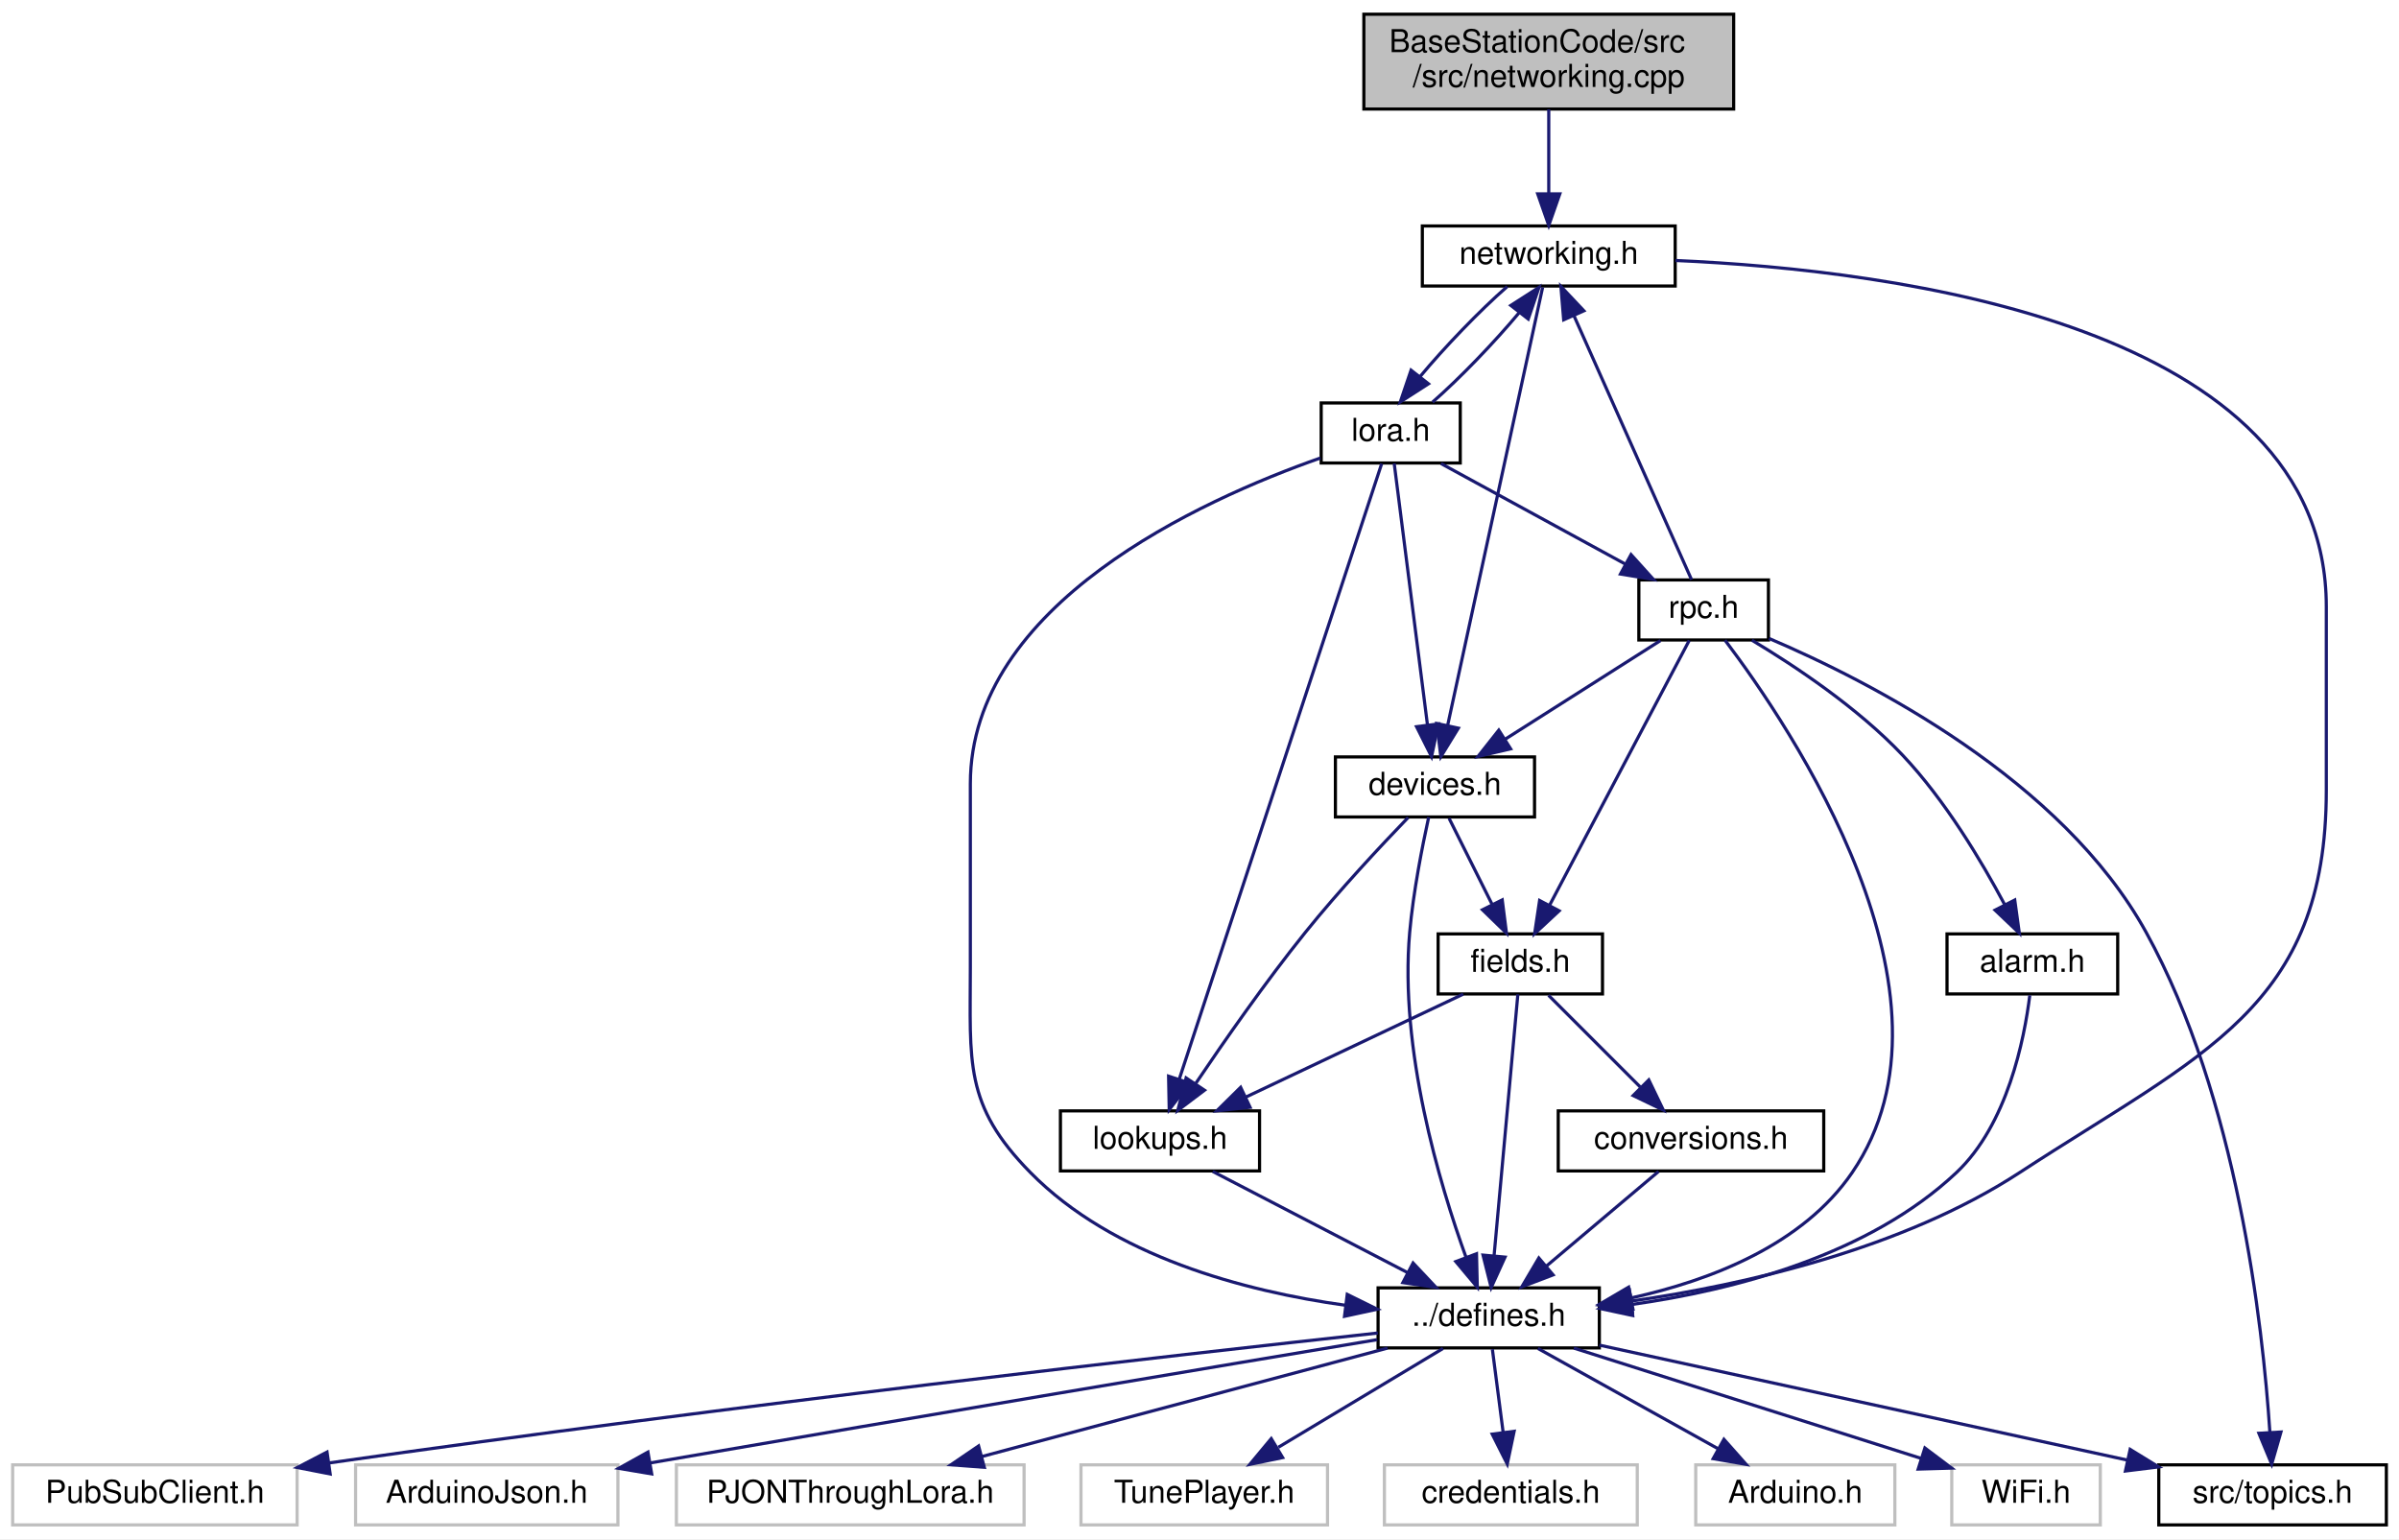
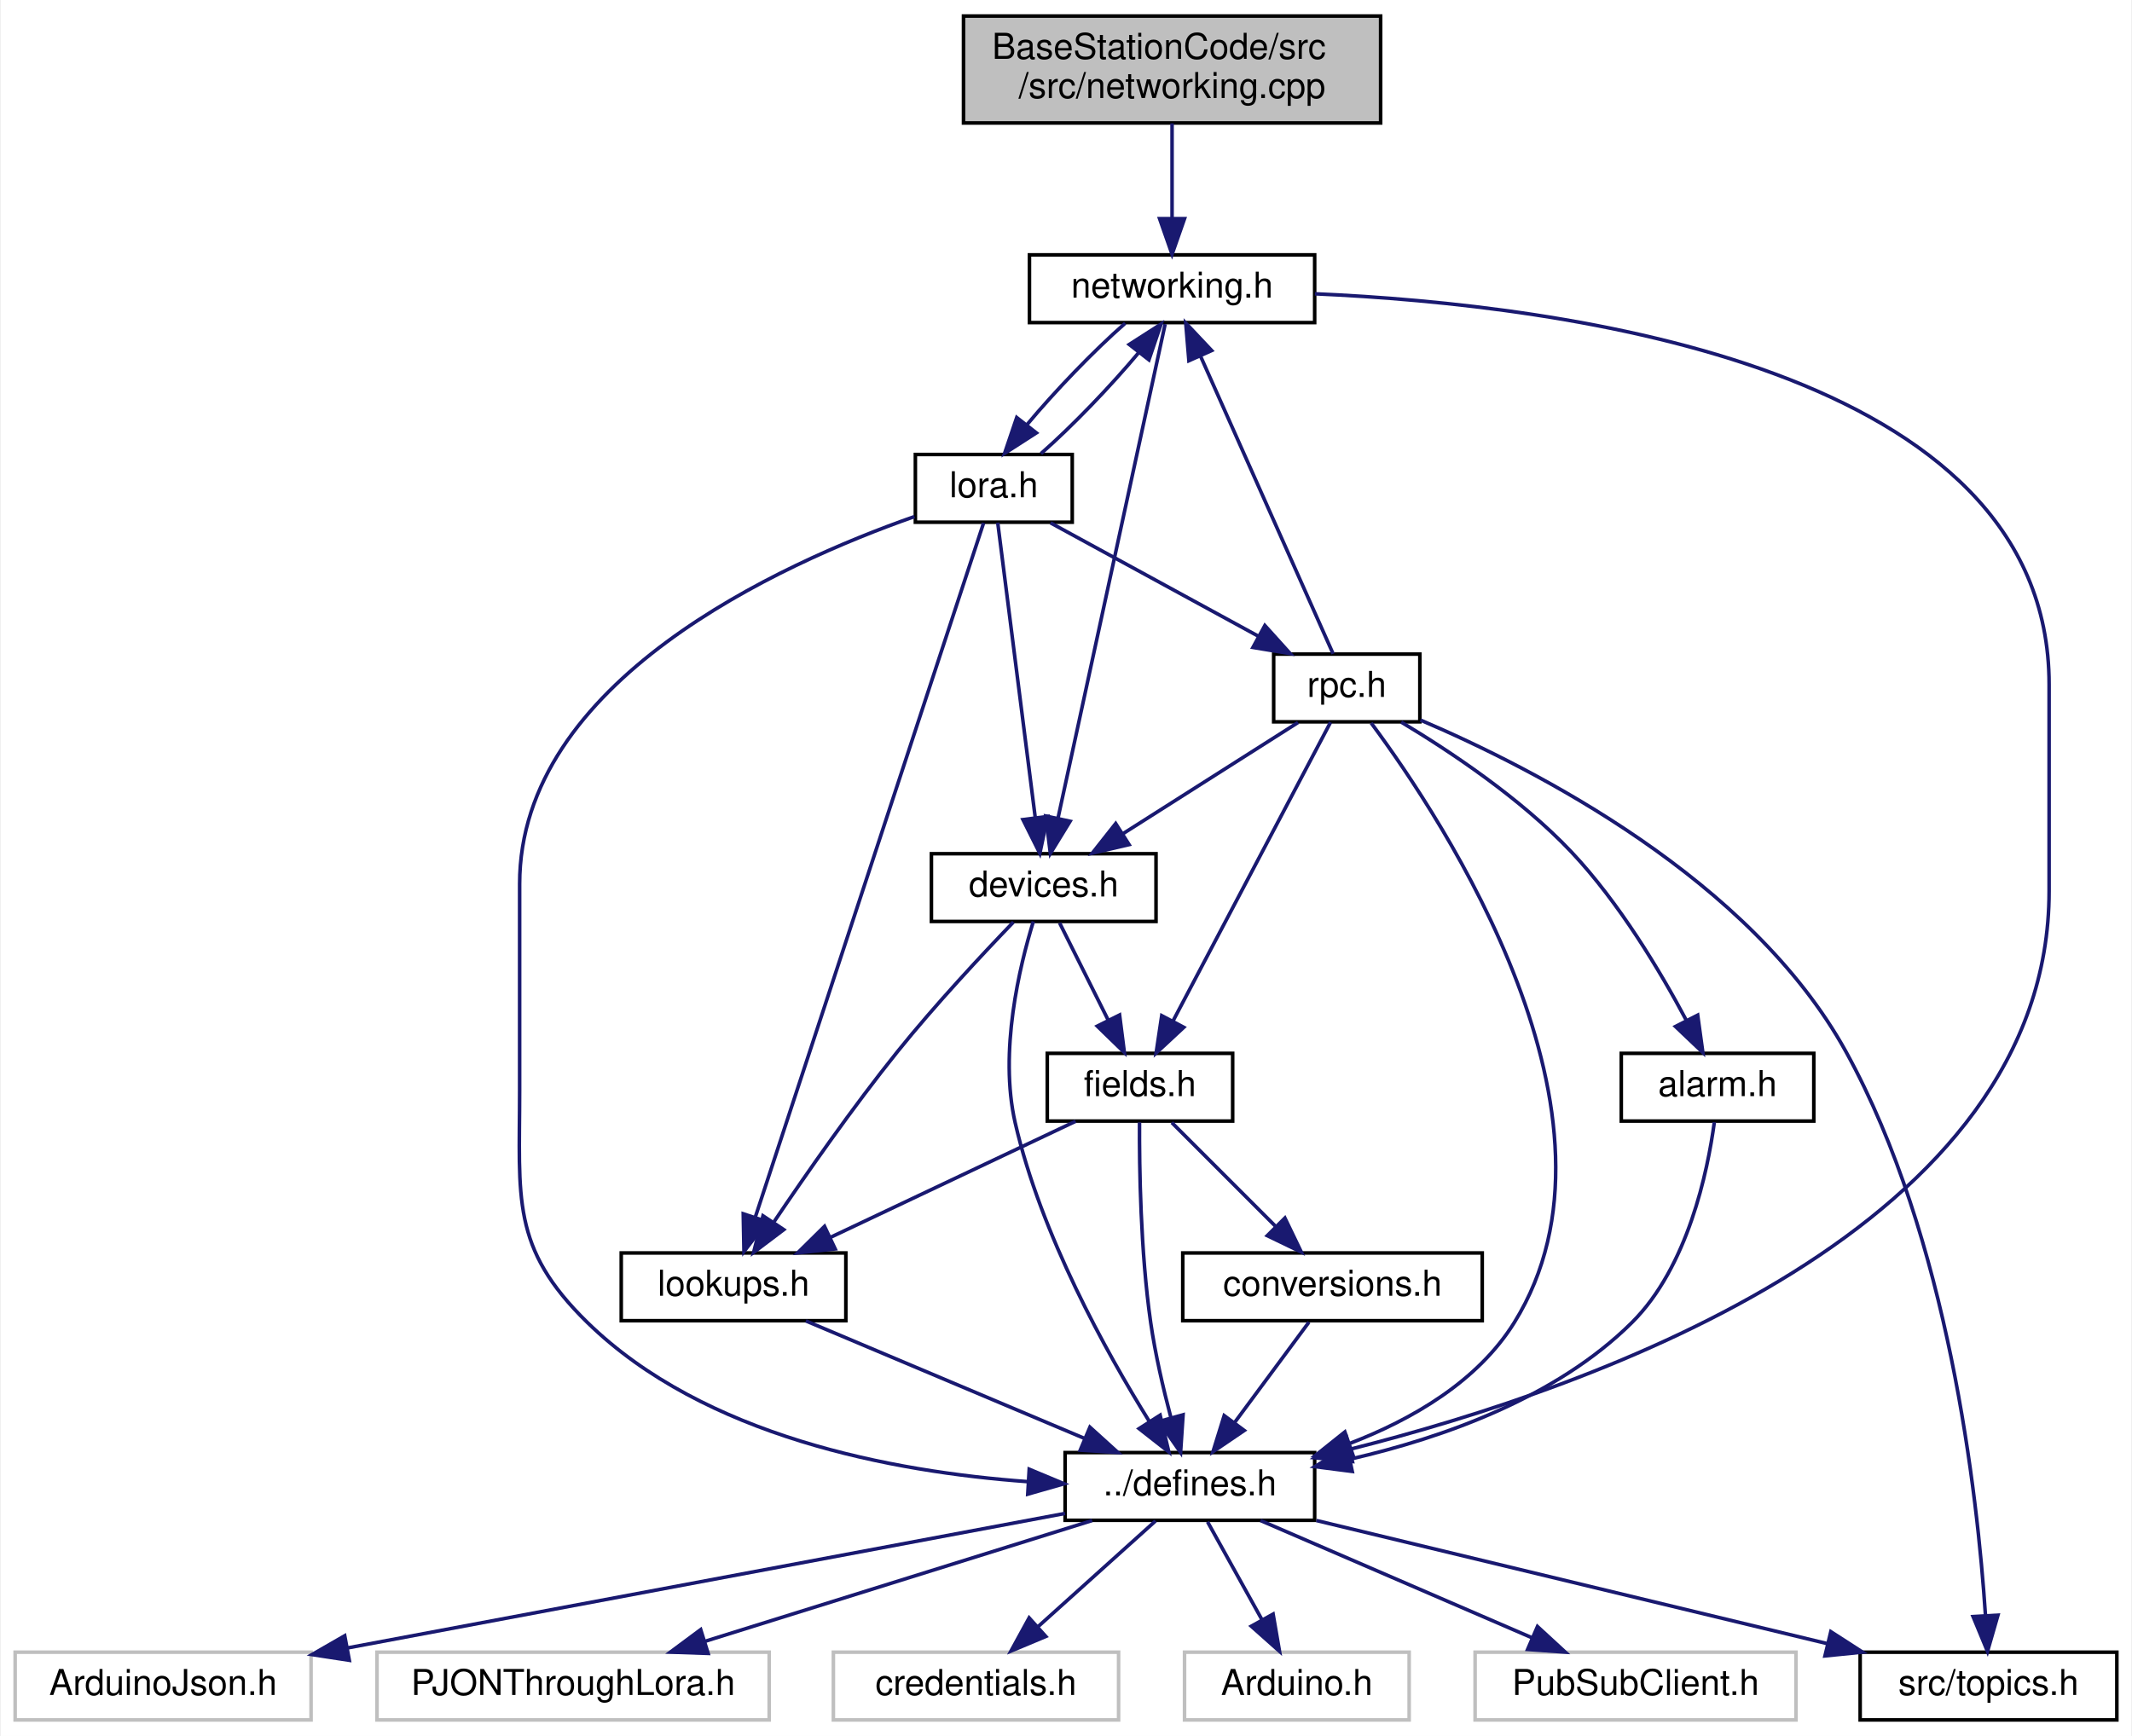
- <svg xmlns="http://www.w3.org/2000/svg" xmlns:xlink="http://www.w3.org/1999/xlink" width="759pt" height="487pt" viewBox="0.00 0.00 759.00 487.00">
+ <svg xmlns="http://www.w3.org/2000/svg" xmlns:xlink="http://www.w3.org/1999/xlink" width="598pt" height="487pt" viewBox="0.00 0.00 597.50 487.00">
  <g id="graph0" class="graph" transform="scale(1 1) rotate(0) translate(4 483)">
-     <polygon fill="white" stroke="transparent" points="-4,4 -4,-483 755,-483 755,4 -4,4" />
+     <polygon fill="white" stroke="transparent" points="-4,4 -4,-483 593.5,-483 593.5,4 -4,4" />
    <g id="node1" class="node">
      <g id="a_node1">
        <a xlink:title="File that handles connecting to WiFi and MQTT and staying connected.">
-           <polygon fill="#bfbfbf" stroke="black" points="427.5,-448.5 427.5,-478.5 544.5,-478.5 544.5,-448.5 427.5,-448.5" />
-           <text text-anchor="start" x="435.5" y="-466.5" font-family="Helvetica,sans-Serif" font-size="10.00">BaseStationCode/src</text>
-           <text text-anchor="middle" x="486" y="-455.5" font-family="Helvetica,sans-Serif" font-size="10.00">/src/networking.cpp</text>
+           <polygon fill="#bfbfbf" stroke="black" points="266,-448.5 266,-478.5 383,-478.5 383,-448.5 266,-448.5" />
+           <text text-anchor="start" x="274" y="-466.5" font-family="Helvetica,sans-Serif" font-size="10.00">BaseStationCode/src</text>
+           <text text-anchor="middle" x="324.5" y="-455.5" font-family="Helvetica,sans-Serif" font-size="10.00">/src/networking.cpp</text>
        </a>
      </g>
    </g>
    <g id="node2" class="node">
      <g id="a_node2">
        <a xlink:href="networking_8h.html" target="_top" xlink:title="Header file for networking.cpp.">
-           <polygon fill="white" stroke="black" points="446,-392.5 446,-411.5 526,-411.5 526,-392.5 446,-392.5" />
-           <text text-anchor="middle" x="486" y="-399.5" font-family="Helvetica,sans-Serif" font-size="10.00">networking.h</text>
+           <polygon fill="white" stroke="black" points="284.5,-392.5 284.5,-411.5 364.5,-411.5 364.5,-392.5 284.5,-392.5" />
+           <text text-anchor="middle" x="324.5" y="-399.5" font-family="Helvetica,sans-Serif" font-size="10.00">networking.h</text>
        </a>
      </g>
    </g>
    <g id="edge1" class="edge">
-       <path fill="none" stroke="midnightblue" d="M486,-448.4C486,-440.47 486,-430.46 486,-421.86" />
-       <polygon fill="midnightblue" stroke="midnightblue" points="489.5,-421.66 486,-411.66 482.5,-421.66 489.5,-421.66" />
+       <path fill="none" stroke="midnightblue" d="M324.5,-448.4C324.5,-440.47 324.5,-430.46 324.5,-421.86" />
+       <polygon fill="midnightblue" stroke="midnightblue" points="328,-421.66 324.5,-411.66 321,-421.66 328,-421.66" />
    </g>
    <g id="node3" class="node">
      <g id="a_node3">
        <a xlink:href="defines_8h.html" target="_top" xlink:title="Definitions and other preprocessor and global stuff.">
-           <polygon fill="white" stroke="black" points="432,-56.5 432,-75.5 502,-75.5 502,-56.5 432,-56.5" />
-           <text text-anchor="middle" x="467" y="-63.5" font-family="Helvetica,sans-Serif" font-size="10.00">../defines.h</text>
+           <polygon fill="white" stroke="black" points="294.5,-56.5 294.5,-75.5 364.5,-75.5 364.5,-56.5 294.5,-56.5" />
+           <text text-anchor="middle" x="329.5" y="-63.5" font-family="Helvetica,sans-Serif" font-size="10.00">../defines.h</text>
        </a>
      </g>
    </g>
    <g id="edge2" class="edge">
-       <path fill="none" stroke="midnightblue" d="M526.07,-400.58C595.78,-397.52 732,-380.12 732,-291 732,-291 732,-291 732,-233 732,-164.08 692.71,-149.68 635,-112 597.84,-87.74 547.96,-76.5 512.23,-71.33" />
-       <polygon fill="midnightblue" stroke="midnightblue" points="512.46,-67.83 502.08,-69.97 511.53,-74.77 512.46,-67.83" />
+       <path fill="none" stroke="midnightblue" d="M364.57,-400.58C434.28,-397.52 570.5,-380.12 570.5,-291 570.5,-291 570.5,-291 570.5,-233 570.5,-138.82 444.12,-93.99 374.4,-76.43" />
+       <polygon fill="midnightblue" stroke="midnightblue" points="375.09,-72.99 364.54,-74.03 373.43,-79.79 375.09,-72.99" />
+     </g>
+     <g id="node10" class="node">
+       <g id="a_node10">
+         <a xlink:href="devices_8h.html" target="_top" xlink:title="Devices and manager for all known devices the base station connects to.">
+           <polygon fill="white" stroke="black" points="257,-224.5 257,-243.5 320,-243.5 320,-224.5 257,-224.5" />
+           <text text-anchor="middle" x="288.5" y="-231.5" font-family="Helvetica,sans-Serif" font-size="10.00">devices.h</text>
+         </a>
+       </g>
+     </g>
+     <g id="edge9" class="edge">
+       <path fill="none" stroke="midnightblue" d="M322.56,-392.08C316.9,-365.95 300.26,-289.21 292.53,-253.58" />
+       <polygon fill="midnightblue" stroke="midnightblue" points="295.9,-252.6 290.36,-243.57 289.06,-254.08 295.9,-252.6" />
+     </g>
+     <g id="node14" class="node">
+       <g id="a_node14">
+         <a xlink:href="lora_8h.html" target="_top" xlink:title="File that handles the LoRa radio and PJON.">
+           <polygon fill="white" stroke="black" points="252.5,-336.5 252.5,-355.5 296.5,-355.5 296.5,-336.5 252.5,-336.5" />
+           <text text-anchor="middle" x="274.5" y="-343.5" font-family="Helvetica,sans-Serif" font-size="10.00">lora.h</text>
+         </a>
+       </g>
+     </g>
+     <g id="edge18" class="edge">
+       <path fill="none" stroke="midnightblue" d="M311.35,-392.32C302.59,-384.65 291.63,-373.25 283.75,-363.8" />
+       <polygon fill="midnightblue" stroke="midnightblue" points="286.44,-361.56 277.53,-355.83 280.93,-365.87 286.44,-361.56" />
+     </g>
+     <g id="node4" class="node">
+       <g id="a_node4">
+         <a xlink:title=" ">
+           <polygon fill="white" stroke="#bfbfbf" points="229.5,-0.5 229.5,-19.5 309.5,-19.5 309.5,-0.5 229.5,-0.5" />
+           <text text-anchor="middle" x="269.5" y="-7.5" font-family="Helvetica,sans-Serif" font-size="10.00">credentials.h</text>
+         </a>
+       </g>
+     </g>
+     <g id="edge3" class="edge">
+       <path fill="none" stroke="midnightblue" d="M319.86,-56.32C310.99,-48.34 297.63,-36.31 286.89,-26.65" />
+       <polygon fill="midnightblue" stroke="midnightblue" points="289.09,-23.92 279.32,-19.83 284.41,-29.13 289.09,-23.92" />
+     </g>
+     <g id="node5" class="node">
+       <g id="a_node5">
+         <a xlink:title=" ">
+           <polygon fill="white" stroke="#bfbfbf" points="328,-0.5 328,-19.5 391,-19.5 391,-0.5 328,-0.5" />
+           <text text-anchor="middle" x="359.5" y="-7.5" font-family="Helvetica,sans-Serif" font-size="10.00">Arduino.h</text>
+         </a>
+       </g>
+     </g>
+     <g id="edge4" class="edge">
+       <path fill="none" stroke="midnightblue" d="M334.45,-56.08C338.6,-48.61 344.65,-37.72 349.77,-28.52" />
+       <polygon fill="midnightblue" stroke="midnightblue" points="352.84,-30.19 354.64,-19.75 346.72,-26.79 352.84,-30.19" />
+     </g>
+     <g id="node6" class="node">
+       <g id="a_node6">
+         <a xlink:title=" ">
+           <polygon fill="white" stroke="#bfbfbf" points="409.5,-0.5 409.5,-19.5 499.5,-19.5 499.5,-0.5 409.5,-0.5" />
+           <text text-anchor="middle" x="454.5" y="-7.5" font-family="Helvetica,sans-Serif" font-size="10.00">PubSubClient.h</text>
+         </a>
+       </g>
+     </g>
+     <g id="edge5" class="edge">
+       <path fill="none" stroke="midnightblue" d="M349.31,-56.44C369.79,-47.6 401.98,-33.69 425.36,-23.59" />
+       <polygon fill="midnightblue" stroke="midnightblue" points="426.99,-26.7 434.79,-19.52 424.22,-20.27 426.99,-26.7" />
+     </g>
+     <g id="node7" class="node">
+       <g id="a_node7">
+         <a xlink:title=" ">
+           <polygon fill="white" stroke="#bfbfbf" points="0,-0.5 0,-19.5 83,-19.5 83,-0.5 0,-0.5" />
+           <text text-anchor="middle" x="41.5" y="-7.5" font-family="Helvetica,sans-Serif" font-size="10.00">ArduinoJson.h</text>
+         </a>
+       </g>
+     </g>
+     <g id="edge6" class="edge">
+       <path fill="none" stroke="midnightblue" d="M294.47,-58.43C244.27,-49.02 151.51,-31.63 93.35,-20.72" />
+       <polygon fill="midnightblue" stroke="midnightblue" points="93.73,-17.23 83.26,-18.83 92.44,-24.11 93.73,-17.23" />
+     </g>
+     <g id="node8" class="node">
+       <g id="a_node8">
+         <a xlink:title=" ">
+           <polygon fill="white" stroke="#bfbfbf" points="101.5,-0.5 101.5,-19.5 211.5,-19.5 211.5,-0.5 101.5,-0.5" />
+           <text text-anchor="middle" x="156.5" y="-7.5" font-family="Helvetica,sans-Serif" font-size="10.00">PJONThroughLora.h</text>
+         </a>
+       </g>
+     </g>
+     <g id="edge7" class="edge">
+       <path fill="none" stroke="midnightblue" d="M302.09,-56.44C272.73,-47.28 225.98,-32.69 193.4,-22.52" />
+       <polygon fill="midnightblue" stroke="midnightblue" points="194.37,-19.16 183.78,-19.52 192.29,-25.84 194.37,-19.16" />
+     </g>
+     <g id="node9" class="node">
+       <g id="a_node9">
+         <a xlink:href="topics_8h.html" target="_top" xlink:title="MQTT topics for a thingsboard gateway.">
+           <polygon fill="white" stroke="black" points="517.5,-0.5 517.5,-19.5 589.5,-19.5 589.5,-0.5 517.5,-0.5" />
+           <text text-anchor="middle" x="553.5" y="-7.5" font-family="Helvetica,sans-Serif" font-size="10.00">src/topics.h</text>
+         </a>
+       </g>
+     </g>
+     <g id="edge8" class="edge">
+       <path fill="none" stroke="midnightblue" d="M364.99,-56.44C403.82,-47.08 466.16,-32.06 508.42,-21.87" />
+       <polygon fill="midnightblue" stroke="midnightblue" points="509.27,-25.26 518.17,-19.52 507.63,-18.46 509.27,-25.26" />
+     </g>
+     <g id="edge10" class="edge">
+       <path fill="none" stroke="midnightblue" d="M285.59,-224.49C281.73,-211.98 275.92,-187.95 280.5,-168 287.71,-136.64 306,-103.72 318.08,-84.3" />
+       <polygon fill="midnightblue" stroke="midnightblue" points="321.15,-85.99 323.59,-75.68 315.25,-82.22 321.15,-85.99" />
+     </g>
+     <g id="node11" class="node">
+       <g id="a_node11">
+         <a xlink:href="lookups_8h.html" target="_top" xlink:title="Lookupable and lookupable manager base classes.">
+           <polygon fill="white" stroke="black" points="170,-112.5 170,-131.5 233,-131.5 233,-112.5 170,-112.5" />
+           <text text-anchor="middle" x="201.5" y="-119.5" font-family="Helvetica,sans-Serif" font-size="10.00">lookups.h</text>
+         </a>
+       </g>
+     </g>
+     <g id="edge11" class="edge">
+       <path fill="none" stroke="midnightblue" d="M280,-224.32C271.46,-215.46 258.1,-201.18 247.5,-188 234.95,-172.4 221.88,-153.64 212.89,-140.3" />
+       <polygon fill="midnightblue" stroke="midnightblue" points="215.59,-138.04 207.13,-131.66 209.76,-141.92 215.59,-138.04" />
    </g>
    <g id="node12" class="node">
      <g id="a_node12">
-         <a xlink:href="devices_8h.html" target="_top" xlink:title="Devices and manager for all known devices the base station connects to.">
-           <polygon fill="white" stroke="black" points="418.5,-224.5 418.5,-243.5 481.5,-243.5 481.5,-224.5 418.5,-224.5" />
-           <text text-anchor="middle" x="450" y="-231.5" font-family="Helvetica,sans-Serif" font-size="10.00">devices.h</text>
-         </a>
-       </g>
-     </g>
-     <g id="edge11" class="edge">
-       <path fill="none" stroke="midnightblue" d="M484.06,-392.08C478.4,-365.95 461.76,-289.21 454.03,-253.58" />
-       <polygon fill="midnightblue" stroke="midnightblue" points="457.4,-252.6 451.86,-243.57 450.56,-254.08 457.4,-252.6" />
+         <a xlink:href="fields_8h.html" target="_top" xlink:title="Contains fields classes.">
+           <polygon fill="white" stroke="black" points="289.5,-168.5 289.5,-187.5 341.5,-187.5 341.5,-168.5 289.5,-168.5" />
+           <text text-anchor="middle" x="315.5" y="-175.5" font-family="Helvetica,sans-Serif" font-size="10.00">fields.h</text>
+         </a>
+       </g>
+     </g>
+     <g id="edge13" class="edge">
+       <path fill="none" stroke="midnightblue" d="M292.96,-224.08C296.65,-216.69 302.02,-205.95 306.59,-196.81" />
+       <polygon fill="midnightblue" stroke="midnightblue" points="309.78,-198.26 311.12,-187.75 303.52,-195.13 309.78,-198.26" />
+     </g>
+     <g id="edge12" class="edge">
+       <path fill="none" stroke="midnightblue" d="M221.78,-112.44C242.85,-103.56 276.02,-89.56 299.99,-79.45" />
+       <polygon fill="midnightblue" stroke="midnightblue" points="301.46,-82.63 309.31,-75.52 298.74,-76.18 301.46,-82.63" />
+     </g>
+     <g id="edge14" class="edge">
+       <path fill="none" stroke="midnightblue" d="M315.37,-168.12C315.3,-155.55 315.64,-131.9 318.5,-112 319.78,-103.13 322.02,-93.47 324.16,-85.37" />
+       <polygon fill="midnightblue" stroke="midnightblue" points="327.59,-86.1 326.89,-75.53 320.84,-84.23 327.59,-86.1" />
+     </g>
+     <g id="edge15" class="edge">
+       <path fill="none" stroke="midnightblue" d="M297.44,-168.44C278.93,-159.68 249.92,-145.94 228.64,-135.86" />
+       <polygon fill="midnightblue" stroke="midnightblue" points="230.01,-132.63 219.48,-131.52 227.02,-138.96 230.01,-132.63" />
+     </g>
+     <g id="node13" class="node">
+       <g id="a_node13">
+         <a xlink:href="conversions_8h.html" target="_top" xlink:title="General functions for converting to and from char arrays.">
+           <polygon fill="white" stroke="black" points="327.5,-112.5 327.5,-131.5 411.5,-131.5 411.5,-112.5 327.5,-112.5" />
+           <text text-anchor="middle" x="369.5" y="-119.5" font-family="Helvetica,sans-Serif" font-size="10.00">conversions.h</text>
+         </a>
+       </g>
+     </g>
+     <g id="edge16" class="edge">
+       <path fill="none" stroke="midnightblue" d="M324.42,-168.08C332.28,-160.22 343.93,-148.57 353.42,-139.08" />
+       <polygon fill="midnightblue" stroke="midnightblue" points="356.15,-141.3 360.75,-131.75 351.2,-136.35 356.15,-141.3" />
+     </g>
+     <g id="edge17" class="edge">
+       <path fill="none" stroke="midnightblue" d="M362.89,-112.08C357.24,-104.46 348.96,-93.26 342.05,-83.94" />
+       <polygon fill="midnightblue" stroke="midnightblue" points="344.75,-81.7 335.98,-75.75 339.12,-85.87 344.75,-81.7" />
+     </g>
+     <g id="edge22" class="edge">
+       <path fill="none" stroke="midnightblue" d="M287.73,-355.75C296.46,-363.4 307.35,-374.74 315.2,-384.14" />
+       <polygon fill="midnightblue" stroke="midnightblue" points="312.49,-386.36 321.41,-392.08 318.01,-382.05 312.49,-386.36" />
+     </g>
+     <g id="edge19" class="edge">
+       <path fill="none" stroke="midnightblue" d="M252.24,-338.08C214.38,-324.77 141.5,-291.78 141.5,-235 141.5,-235 141.5,-235 141.5,-177 141.5,-146.9 138.96,-133.02 160.5,-112 193.27,-80.01 246.08,-70.1 283.95,-67.35" />
+       <polygon fill="midnightblue" stroke="midnightblue" points="284.43,-70.83 294.21,-66.75 284.02,-63.84 284.43,-70.83" />
+     </g>
+     <g id="edge21" class="edge">
+       <path fill="none" stroke="midnightblue" d="M275.6,-336.37C277.86,-318.62 283.07,-277.67 286.13,-253.6" />
+       <polygon fill="midnightblue" stroke="midnightblue" points="289.62,-253.95 287.41,-243.59 282.67,-253.07 289.62,-253.95" />
+     </g>
+     <g id="edge20" class="edge">
+       <path fill="none" stroke="midnightblue" d="M271.64,-336.3C260.87,-303.56 222.67,-187.38 207.64,-141.67" />
+       <polygon fill="midnightblue" stroke="midnightblue" points="210.87,-140.29 204.42,-131.88 204.22,-142.48 210.87,-140.29" />
+     </g>
+     <g id="node15" class="node">
+       <g id="a_node15">
+         <a xlink:href="rpc_8h.html" target="_top" xlink:title="Handles RPC calls.">
+           <polygon fill="white" stroke="black" points="353,-280.5 353,-299.5 394,-299.5 394,-280.5 353,-280.5" />
+           <text text-anchor="middle" x="373.5" y="-287.5" font-family="Helvetica,sans-Serif" font-size="10.00">rpc.h</text>
+         </a>
+       </g>
+     </g>
+     <g id="edge23" class="edge">
+       <path fill="none" stroke="midnightblue" d="M290.41,-336.32C306.14,-327.74 330.44,-314.49 348.71,-304.52" />
+       <polygon fill="midnightblue" stroke="midnightblue" points="350.53,-307.52 357.63,-299.65 347.18,-301.37 350.53,-307.52" />
+     </g>
+     <g id="edge30" class="edge">
+       <path fill="none" stroke="midnightblue" d="M369.67,-299.59C361.71,-317.47 343.21,-359 332.52,-383" />
+       <polygon fill="midnightblue" stroke="midnightblue" points="329.22,-381.81 328.34,-392.37 335.61,-384.66 329.22,-381.81" />
+     </g>
+     <g id="edge24" class="edge">
+       <path fill="none" stroke="midnightblue" d="M380.34,-280.19C400.49,-253.07 456.06,-169.26 420.5,-112 410.22,-95.45 391.86,-84.8 374.3,-78.05" />
+       <polygon fill="midnightblue" stroke="midnightblue" points="375.28,-74.68 364.69,-74.68 372.97,-81.29 375.28,-74.68" />
+     </g>
+     <g id="edge25" class="edge">
+       <path fill="none" stroke="midnightblue" d="M394.18,-280.99C426.2,-267.34 486.88,-236.29 513.5,-188 542.34,-135.68 550.4,-63.74 552.64,-29.97" />
+       <polygon fill="midnightblue" stroke="midnightblue" points="556.15,-29.89 553.22,-19.71 549.17,-29.49 556.15,-29.89" />
+     </g>
+     <g id="edge28" class="edge">
+       <path fill="none" stroke="midnightblue" d="M359.84,-280.32C346.58,-271.9 326.23,-258.97 310.65,-249.07" />
+       <polygon fill="midnightblue" stroke="midnightblue" points="312.44,-246.06 302.12,-243.65 308.69,-251.97 312.44,-246.06" />
+     </g>
+     <g id="edge29" class="edge">
+       <path fill="none" stroke="midnightblue" d="M368.95,-280.37C359.46,-262.38 337.41,-220.55 324.79,-196.63" />
+       <polygon fill="midnightblue" stroke="midnightblue" points="327.79,-194.8 320.03,-187.59 321.6,-198.07 327.79,-194.8" />
    </g>
    <g id="node16" class="node">
      <g id="a_node16">
-         <a xlink:href="lora_8h.html" target="_top" xlink:title="File that handles the LoRa radio and PJON.">
-           <polygon fill="white" stroke="black" points="414,-336.5 414,-355.5 458,-355.5 458,-336.5 414,-336.5" />
-           <text text-anchor="middle" x="436" y="-343.5" font-family="Helvetica,sans-Serif" font-size="10.00">lora.h</text>
-         </a>
-       </g>
-     </g>
-     <g id="edge20" class="edge">
-       <path fill="none" stroke="midnightblue" d="M472.85,-392.32C464.09,-384.65 453.13,-373.25 445.25,-363.8" />
-       <polygon fill="midnightblue" stroke="midnightblue" points="447.94,-361.56 439.03,-355.83 442.43,-365.87 447.94,-361.56" />
-     </g>
-     <g id="node4" class="node">
-       <g id="a_node4">
-         <a xlink:title=" ">
-           <polygon fill="white" stroke="#bfbfbf" points="434,-0.5 434,-19.5 514,-19.5 514,-0.5 434,-0.5" />
-           <text text-anchor="middle" x="474" y="-7.5" font-family="Helvetica,sans-Serif" font-size="10.00">credentials.h</text>
-         </a>
-       </g>
-     </g>
-     <g id="edge3" class="edge">
-       <path fill="none" stroke="midnightblue" d="M468.16,-56.08C469.08,-48.93 470.42,-38.64 471.58,-29.69" />
-       <polygon fill="midnightblue" stroke="midnightblue" points="475.05,-30.12 472.87,-19.75 468.11,-29.22 475.05,-30.12" />
-     </g>
-     <g id="node5" class="node">
-       <g id="a_node5">
-         <a xlink:title=" ">
-           <polygon fill="white" stroke="#bfbfbf" points="532.5,-0.5 532.5,-19.5 595.5,-19.5 595.5,-0.5 532.5,-0.5" />
-           <text text-anchor="middle" x="564" y="-7.5" font-family="Helvetica,sans-Serif" font-size="10.00">Arduino.h</text>
-         </a>
-       </g>
-     </g>
-     <g id="edge4" class="edge">
-       <path fill="none" stroke="midnightblue" d="M482.58,-56.32C498,-47.74 521.81,-34.49 539.71,-24.52" />
-       <polygon fill="midnightblue" stroke="midnightblue" points="541.42,-27.58 548.45,-19.65 538.01,-21.46 541.42,-27.58" />
-     </g>
-     <g id="node6" class="node">
-       <g id="a_node6">
-         <a xlink:title=" ">
-           <polygon fill="white" stroke="#bfbfbf" points="613.5,-0.5 613.5,-19.5 660.5,-19.5 660.5,-0.5 613.5,-0.5" />
-           <text text-anchor="middle" x="637" y="-7.5" font-family="Helvetica,sans-Serif" font-size="10.00">WiFi.h</text>
-         </a>
-       </g>
-     </g>
-     <g id="edge5" class="edge">
-       <path fill="none" stroke="midnightblue" d="M493.94,-56.44C523.67,-47 571.57,-31.78 603.66,-21.59" />
-       <polygon fill="midnightblue" stroke="midnightblue" points="605,-24.84 613.47,-18.47 602.88,-18.16 605,-24.84" />
-     </g>
-     <g id="node7" class="node">
-       <g id="a_node7">
-         <a xlink:title=" ">
-           <polygon fill="white" stroke="#bfbfbf" points="0,-0.5 0,-19.5 90,-19.5 90,-0.5 0,-0.5" />
-           <text text-anchor="middle" x="45" y="-7.5" font-family="Helvetica,sans-Serif" font-size="10.00">PubSubClient.h</text>
-         </a>
-       </g>
-     </g>
-     <g id="edge6" class="edge">
-       <path fill="none" stroke="midnightblue" d="M431.92,-61.22C368.06,-54.24 228.33,-38.45 100.06,-20.1" />
-       <polygon fill="midnightblue" stroke="midnightblue" points="100.46,-16.62 90.06,-18.66 99.46,-23.55 100.46,-16.62" />
-     </g>
-     <g id="node8" class="node">
-       <g id="a_node8">
-         <a xlink:title=" ">
-           <polygon fill="white" stroke="#bfbfbf" points="108.5,-0.5 108.5,-19.5 191.5,-19.5 191.5,-0.5 108.5,-0.5" />
-           <text text-anchor="middle" x="150" y="-7.5" font-family="Helvetica,sans-Serif" font-size="10.00">ArduinoJson.h</text>
-         </a>
-       </g>
-     </g>
-     <g id="edge7" class="edge">
-       <path fill="none" stroke="midnightblue" d="M431.7,-59.11C382.59,-50.9 290.57,-35.45 201.72,-20.11" />
-       <polygon fill="midnightblue" stroke="midnightblue" points="202.19,-16.64 191.74,-18.39 201,-23.54 202.19,-16.64" />
-     </g>
-     <g id="node9" class="node">
-       <g id="a_node9">
-         <a xlink:title=" ">
-           <polygon fill="white" stroke="#bfbfbf" points="210,-0.5 210,-19.5 320,-19.5 320,-0.5 210,-0.5" />
-           <text text-anchor="middle" x="265" y="-7.5" font-family="Helvetica,sans-Serif" font-size="10.00">PJONThroughLora.h</text>
-         </a>
-       </g>
-     </g>
-     <g id="edge8" class="edge">
-       <path fill="none" stroke="midnightblue" d="M434.99,-56.44C400.27,-47.16 344.71,-32.31 306.62,-22.13" />
-       <polygon fill="midnightblue" stroke="midnightblue" points="307.42,-18.72 296.86,-19.52 305.61,-25.48 307.42,-18.72" />
-     </g>
-     <g id="node10" class="node">
-       <g id="a_node10">
-         <a xlink:title=" ">
-           <polygon fill="white" stroke="#bfbfbf" points="338,-0.5 338,-19.5 416,-19.5 416,-0.5 338,-0.5" />
-           <text text-anchor="middle" x="377" y="-7.5" font-family="Helvetica,sans-Serif" font-size="10.00">TunePlayer.h</text>
-         </a>
-       </g>
-     </g>
-     <g id="edge9" class="edge">
-       <path fill="none" stroke="midnightblue" d="M452.54,-56.32C438.5,-47.9 416.95,-34.97 400.46,-25.07" />
-       <polygon fill="midnightblue" stroke="midnightblue" points="401.8,-21.8 391.42,-19.65 398.2,-27.8 401.8,-21.8" />
-     </g>
-     <g id="node11" class="node">
-       <g id="a_node11">
-         <a xlink:href="topics_8h.html" target="_top" xlink:title="MQTT topics for a thingsboard gateway.">
-           <polygon fill="white" stroke="black" points="679,-0.5 679,-19.5 751,-19.5 751,-0.5 679,-0.5" />
-           <text text-anchor="middle" x="715" y="-7.5" font-family="Helvetica,sans-Serif" font-size="10.00">src/topics.h</text>
-         </a>
-       </g>
-     </g>
-     <g id="edge10" class="edge">
-       <path fill="none" stroke="midnightblue" d="M502.01,-57.38C545.76,-47.85 620.75,-31.52 669.08,-21" />
-       <polygon fill="midnightblue" stroke="midnightblue" points="669.94,-24.39 678.96,-18.85 668.45,-17.55 669.94,-24.39" />
-     </g>
-     <g id="edge12" class="edge">
-       <path fill="none" stroke="midnightblue" d="M448.01,-224.43C446.03,-215.42 443.13,-200.8 442,-188 438.73,-150.94 451.37,-108.56 459.86,-85.07" />
-       <polygon fill="midnightblue" stroke="midnightblue" points="463.14,-86.29 463.39,-75.7 456.59,-83.82 463.14,-86.29" />
-     </g>
-     <g id="node13" class="node">
-       <g id="a_node13">
-         <a xlink:href="lookups_8h.html" target="_top" xlink:title="Lookupable and lookupable manager base classes.">
-           <polygon fill="white" stroke="black" points="331.5,-112.5 331.5,-131.5 394.5,-131.5 394.5,-112.5 331.5,-112.5" />
-           <text text-anchor="middle" x="363" y="-119.5" font-family="Helvetica,sans-Serif" font-size="10.00">lookups.h</text>
-         </a>
-       </g>
-     </g>
-     <g id="edge13" class="edge">
-       <path fill="none" stroke="midnightblue" d="M441.5,-224.32C432.96,-215.46 419.6,-201.18 409,-188 396.45,-172.4 383.38,-153.64 374.39,-140.3" />
-       <polygon fill="midnightblue" stroke="midnightblue" points="377.09,-138.04 368.63,-131.66 371.26,-141.92 377.09,-138.04" />
-     </g>
-     <g id="node14" class="node">
-       <g id="a_node14">
-         <a xlink:href="fields_8h.html" target="_top" xlink:title="Contains fields classes.">
-           <polygon fill="white" stroke="black" points="451,-168.5 451,-187.5 503,-187.5 503,-168.5 451,-168.5" />
-           <text text-anchor="middle" x="477" y="-175.5" font-family="Helvetica,sans-Serif" font-size="10.00">fields.h</text>
-         </a>
-       </g>
-     </g>
-     <g id="edge15" class="edge">
-       <path fill="none" stroke="midnightblue" d="M454.46,-224.08C458.15,-216.69 463.52,-205.95 468.09,-196.81" />
-       <polygon fill="midnightblue" stroke="midnightblue" points="471.28,-198.26 472.62,-187.75 465.02,-195.13 471.28,-198.26" />
-     </g>
-     <g id="edge14" class="edge">
-       <path fill="none" stroke="midnightblue" d="M379.71,-112.32C396.31,-103.7 422,-90.36 441.22,-80.39" />
-       <polygon fill="midnightblue" stroke="midnightblue" points="443.07,-83.37 450.33,-75.65 439.84,-77.16 443.07,-83.37" />
-     </g>
-     <g id="edge16" class="edge">
-       <path fill="none" stroke="midnightblue" d="M476.22,-168.37C474.6,-150.62 470.88,-109.67 468.69,-85.6" />
-       <polygon fill="midnightblue" stroke="midnightblue" points="472.17,-85.23 467.78,-75.59 465.2,-85.87 472.17,-85.23" />
-     </g>
-     <g id="edge17" class="edge">
-       <path fill="none" stroke="midnightblue" d="M458.94,-168.44C440.43,-159.68 411.42,-145.94 390.14,-135.86" />
-       <polygon fill="midnightblue" stroke="midnightblue" points="391.51,-132.63 380.98,-131.52 388.52,-138.96 391.51,-132.63" />
-     </g>
-     <g id="node15" class="node">
-       <g id="a_node15">
-         <a xlink:href="conversions_8h.html" target="_top" xlink:title="General functions for converting to and from char arrays.">
-           <polygon fill="white" stroke="black" points="489,-112.5 489,-131.5 573,-131.5 573,-112.5 489,-112.5" />
-           <text text-anchor="middle" x="531" y="-119.5" font-family="Helvetica,sans-Serif" font-size="10.00">conversions.h</text>
-         </a>
-       </g>
-     </g>
-     <g id="edge18" class="edge">
-       <path fill="none" stroke="midnightblue" d="M485.92,-168.08C493.78,-160.22 505.43,-148.57 514.92,-139.08" />
-       <polygon fill="midnightblue" stroke="midnightblue" points="517.65,-141.3 522.25,-131.75 512.7,-136.35 517.65,-141.3" />
-     </g>
-     <g id="edge19" class="edge">
-       <path fill="none" stroke="midnightblue" d="M520.72,-112.32C511.16,-104.26 496.72,-92.08 485.22,-82.37" />
-       <polygon fill="midnightblue" stroke="midnightblue" points="487.37,-79.61 477.47,-75.83 482.86,-84.96 487.37,-79.61" />
-     </g>
-     <g id="edge24" class="edge">
-       <path fill="none" stroke="midnightblue" d="M449.23,-355.75C457.96,-363.4 468.85,-374.74 476.7,-384.14" />
-       <polygon fill="midnightblue" stroke="midnightblue" points="473.99,-386.36 482.91,-392.08 479.51,-382.05 473.99,-386.36" />
-     </g>
-     <g id="edge21" class="edge">
-       <path fill="none" stroke="midnightblue" d="M413.74,-338.08C375.88,-324.77 303,-291.78 303,-235 303,-235 303,-235 303,-177 303,-146.9 300.89,-133.46 322,-112 348.18,-85.38 389.79,-74.44 421.74,-69.98" />
-       <polygon fill="midnightblue" stroke="midnightblue" points="422.24,-73.44 431.74,-68.75 421.38,-66.5 422.24,-73.44" />
-     </g>
-     <g id="edge23" class="edge">
-       <path fill="none" stroke="midnightblue" d="M437.1,-336.37C439.36,-318.62 444.57,-277.67 447.63,-253.6" />
-       <polygon fill="midnightblue" stroke="midnightblue" points="451.12,-253.95 448.91,-243.59 444.17,-253.07 451.12,-253.95" />
-     </g>
-     <g id="edge22" class="edge">
-       <path fill="none" stroke="midnightblue" d="M433.14,-336.3C422.37,-303.56 384.17,-187.38 369.14,-141.67" />
-       <polygon fill="midnightblue" stroke="midnightblue" points="372.37,-140.29 365.92,-131.88 365.72,-142.48 372.37,-140.29" />
-     </g>
-     <g id="node17" class="node">
-       <g id="a_node17">
-         <a xlink:href="rpc_8h.html" target="_top" xlink:title="Handles RPC calls.">
-           <polygon fill="white" stroke="black" points="514.5,-280.5 514.5,-299.5 555.5,-299.5 555.5,-280.5 514.5,-280.5" />
-           <text text-anchor="middle" x="535" y="-287.5" font-family="Helvetica,sans-Serif" font-size="10.00">rpc.h</text>
-         </a>
-       </g>
-     </g>
-     <g id="edge25" class="edge">
-       <path fill="none" stroke="midnightblue" d="M451.91,-336.32C467.64,-327.74 491.94,-314.49 510.21,-304.52" />
-       <polygon fill="midnightblue" stroke="midnightblue" points="512.03,-307.52 519.13,-299.65 508.68,-301.37 512.03,-307.52" />
-     </g>
-     <g id="edge32" class="edge">
-       <path fill="none" stroke="midnightblue" d="M531.17,-299.59C523.21,-317.47 504.71,-359 494.02,-383" />
-       <polygon fill="midnightblue" stroke="midnightblue" points="490.72,-381.81 489.84,-392.37 497.11,-384.66 490.72,-381.81" />
+         <a xlink:href="alarm_8h.html" target="_top" xlink:title="Handles alarms.">
+           <polygon fill="white" stroke="black" points="450.5,-168.5 450.5,-187.5 504.5,-187.5 504.5,-168.5 450.5,-168.5" />
+           <text text-anchor="middle" x="477.5" y="-175.5" font-family="Helvetica,sans-Serif" font-size="10.00">alarm.h</text>
+         </a>
+       </g>
    </g>
    <g id="edge26" class="edge">
-       <path fill="none" stroke="midnightblue" d="M541.76,-280.43C562.29,-253.32 620.18,-167.93 582,-112 566.38,-89.12 537.24,-77.87 512.2,-72.34" />
-       <polygon fill="midnightblue" stroke="midnightblue" points="512.62,-68.86 502.13,-70.37 511.27,-75.73 512.62,-68.86" />
+       <path fill="none" stroke="midnightblue" d="M388.77,-280.43C402.38,-272.28 422.29,-259.05 436.5,-244 449.91,-229.79 461.4,-210.57 468.77,-196.72" />
+       <polygon fill="midnightblue" stroke="midnightblue" points="471.93,-198.22 473.38,-187.73 465.7,-195.03 471.93,-198.22" />
    </g>
    <g id="edge27" class="edge">
-       <path fill="none" stroke="midnightblue" d="M555.68,-280.99C587.7,-267.34 648.38,-236.29 675,-188 703.84,-135.68 711.9,-63.74 714.14,-29.97" />
-       <polygon fill="midnightblue" stroke="midnightblue" points="717.65,-29.89 714.72,-19.71 710.67,-29.49 717.65,-29.89" />
-     </g>
-     <g id="edge30" class="edge">
-       <path fill="none" stroke="midnightblue" d="M521.34,-280.32C508.08,-271.9 487.73,-258.97 472.15,-249.07" />
-       <polygon fill="midnightblue" stroke="midnightblue" points="473.94,-246.06 463.62,-243.65 470.19,-251.97 473.94,-246.06" />
-     </g>
-     <g id="edge31" class="edge">
-       <path fill="none" stroke="midnightblue" d="M530.45,-280.37C520.96,-262.38 498.91,-220.55 486.29,-196.63" />
-       <polygon fill="midnightblue" stroke="midnightblue" points="489.29,-194.8 481.53,-187.59 483.1,-198.07 489.29,-194.8" />
-     </g>
-     <g id="node18" class="node">
-       <g id="a_node18">
-         <a xlink:href="alarm_8h.html" target="_top" xlink:title="Handles alarms.">
-           <polygon fill="white" stroke="black" points="612,-168.5 612,-187.5 666,-187.5 666,-168.5 612,-168.5" />
-           <text text-anchor="middle" x="639" y="-175.5" font-family="Helvetica,sans-Serif" font-size="10.00">alarm.h</text>
-         </a>
-       </g>
-     </g>
-     <g id="edge28" class="edge">
-       <path fill="none" stroke="midnightblue" d="M550.27,-280.43C563.88,-272.28 583.79,-259.05 598,-244 611.41,-229.79 622.9,-210.57 630.27,-196.72" />
-       <polygon fill="midnightblue" stroke="midnightblue" points="633.43,-198.22 634.88,-187.73 627.2,-195.03 633.43,-198.22" />
-     </g>
-     <g id="edge29" class="edge">
-       <path fill="none" stroke="midnightblue" d="M638.19,-168.07C636.46,-154.12 631.1,-127.19 615,-112 587.23,-85.81 544.68,-74.83 512.32,-70.25" />
-       <polygon fill="midnightblue" stroke="midnightblue" points="512.56,-66.75 502.2,-68.97 511.69,-73.69 512.56,-66.75" />
+       <path fill="none" stroke="midnightblue" d="M476.6,-168.17C474.73,-154.36 469.19,-127.61 453.5,-112 432.35,-90.97 400.64,-79.69 374.58,-73.69" />
+       <polygon fill="midnightblue" stroke="midnightblue" points="375.04,-70.21 364.53,-71.56 373.59,-77.06 375.04,-70.21" />
    </g>
  </g>
</svg>
